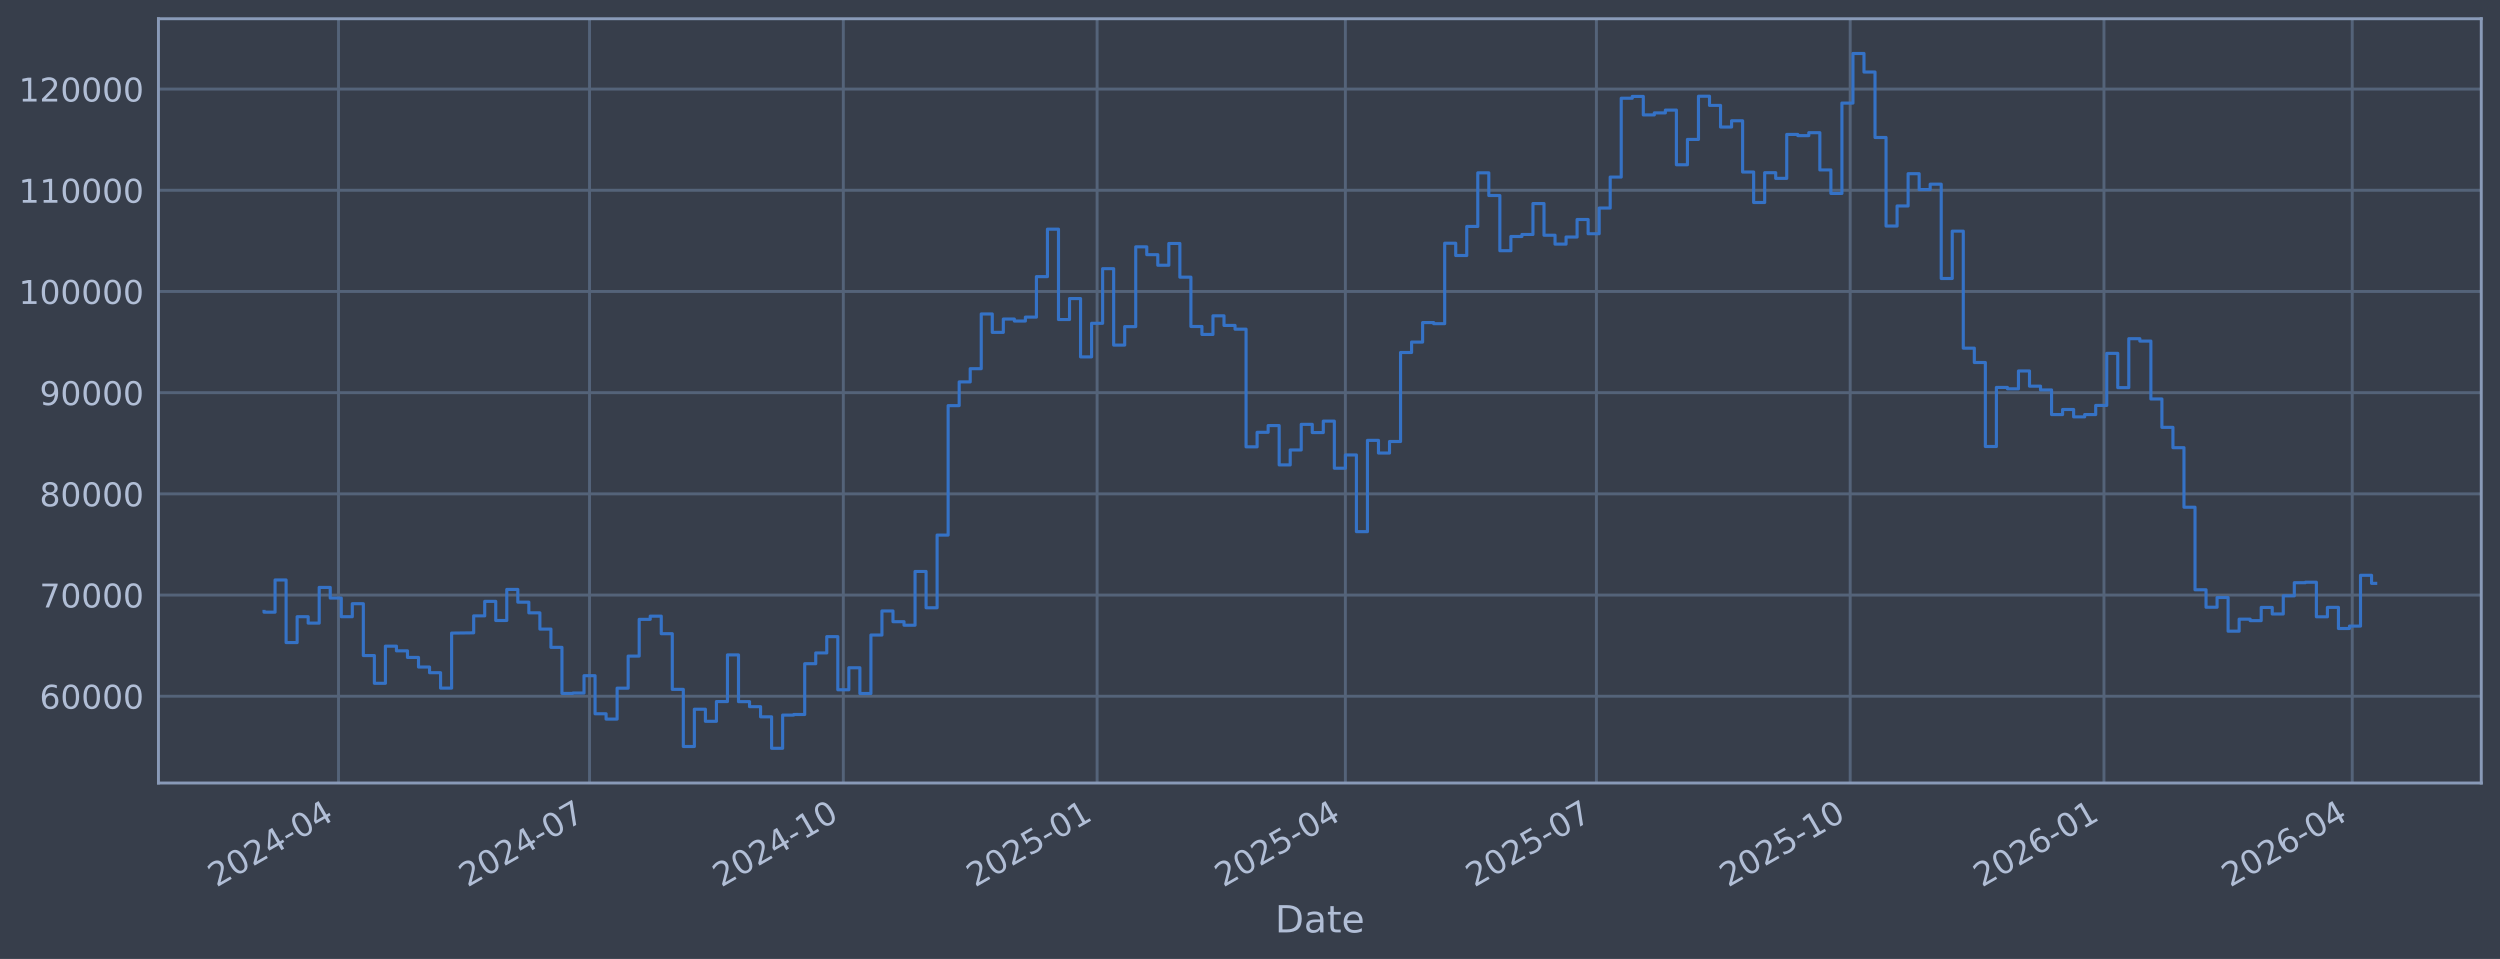
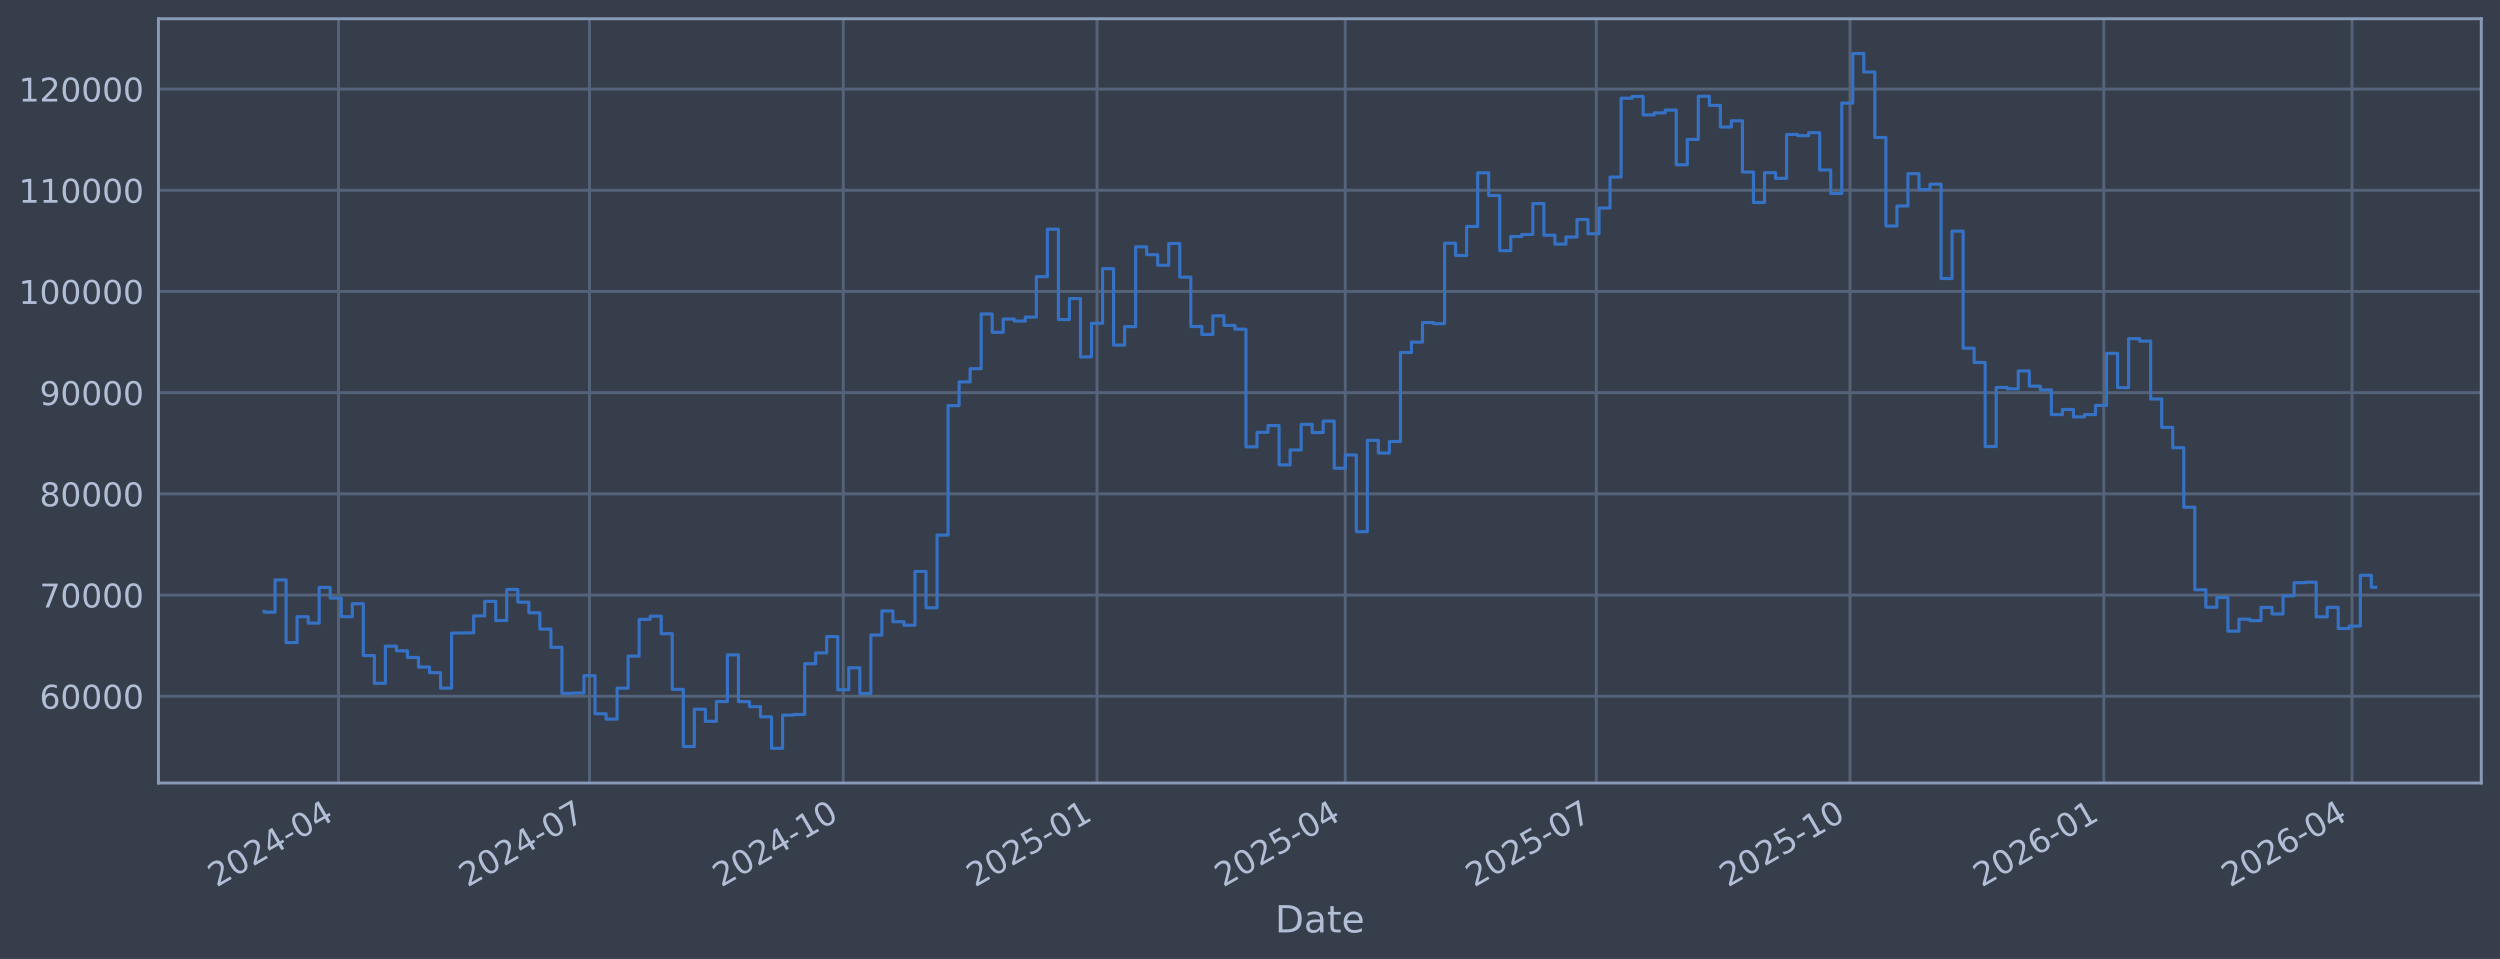
<svg xmlns="http://www.w3.org/2000/svg" xmlns:xlink="http://www.w3.org/1999/xlink" width="960.9pt" height="368.58pt" viewBox="0 0 960.9 368.58" version="1.1">
  <defs>
    <style type="text/css">*{stroke-linejoin: round; stroke-linecap: butt}</style>
  </defs>
  <g id="figure_1">
    <g id="patch_1">
      <path d="M 0 368.58  L 960.9 368.58  L 960.9 0  L 0 0  z " style="fill: #373e4b" />
    </g>
    <g id="axes_1">
      <g id="patch_2">
        <path d="M 60.901 300.96  L 953.701 300.96  L 953.701 7.2  L 60.901 7.2  z " style="fill: #373e4b" />
      </g>
      <g id="matplotlib.axis_1">
        <g id="xtick_1">
          <g id="line2d_1">
-             <path d="M 130.11 300.96  L 130.11 7.2  " clip-path="url(#p59bf2ef6c1)" style="fill: none; stroke: #546379; stroke-width: 1.12; stroke-linecap: square" />
+             <path d="M 130.107 300.96  L 130.107 7.2  " clip-path="url(#p69567c36e3)" style="fill: none; stroke: #546379; stroke-width: 1.12; stroke-linecap: square" />
          </g>
          <g id="line2d_2" />
          <g id="text_1">
-             <g style="fill: #b1bed6" transform="translate(83.20633 341.1745) rotate(-30) scale(0.126 -0.126)">
+             <g style="fill: #b1bed6" transform="translate(83.20335 341.1745) rotate(-30) scale(0.126 -0.126)">
              <defs>
                <path id="DejaVuSans-32" d="M 1228 531  L 3431 531  L 3431 0  L 469 0  L 469 531  Q 828 903 1448 1529  Q 2069 2156 2228 2338  Q 2531 2678 2651 2914  Q 2772 3150 2772 3378  Q 2772 3750 2511 3984  Q 2250 4219 1831 4219  Q 1534 4219 1204 4116  Q 875 4013 500 3803  L 500 4441  Q 881 4594 1212 4672  Q 1544 4750 1819 4750  Q 2544 4750 2975 4387  Q 3406 4025 3406 3419  Q 3406 3131 3298 2873  Q 3191 2616 2906 2266  Q 2828 2175 2409 1742  Q 1991 1309 1228 531  z " transform="scale(0.015625)" />
                <path id="DejaVuSans-30" d="M 2034 4250  Q 1547 4250 1301 3770  Q 1056 3291 1056 2328  Q 1056 1369 1301 889  Q 1547 409 2034 409  Q 2525 409 2770 889  Q 3016 1369 3016 2328  Q 3016 3291 2770 3770  Q 2525 4250 2034 4250  z M 2034 4750  Q 2819 4750 3233 4129  Q 3647 3509 3647 2328  Q 3647 1150 3233 529  Q 2819 -91 2034 -91  Q 1250 -91 836 529  Q 422 1150 422 2328  Q 422 3509 836 4129  Q 1250 4750 2034 4750  z " transform="scale(0.015625)" />
                <path id="DejaVuSans-34" d="M 2419 4116  L 825 1625  L 2419 1625  L 2419 4116  z M 2253 4666  L 3047 4666  L 3047 1625  L 3713 1625  L 3713 1100  L 3047 1100  L 3047 0  L 2419 0  L 2419 1100  L 313 1100  L 313 1709  L 2253 4666  z " transform="scale(0.015625)" />
                <path id="DejaVuSans-2d" d="M 313 2009  L 1997 2009  L 1997 1497  L 313 1497  L 313 2009  z " transform="scale(0.015625)" />
              </defs>
              <use xlink:href="#DejaVuSans-32" />
              <use xlink:href="#DejaVuSans-30" transform="translate(63.62305 0)" />
              <use xlink:href="#DejaVuSans-32" transform="translate(127.2461 0)" />
              <use xlink:href="#DejaVuSans-34" transform="translate(190.8691 0)" />
              <use xlink:href="#DejaVuSans-2d" transform="translate(254.4922 0)" />
              <use xlink:href="#DejaVuSans-30" transform="translate(290.5762 0)" />
              <use xlink:href="#DejaVuSans-34" transform="translate(354.1992 0)" />
            </g>
          </g>
        </g>
        <g id="xtick_2">
          <g id="line2d_3">
-             <path d="M 226.594 300.96  L 226.594 7.2  " clip-path="url(#p59bf2ef6c1)" style="fill: none; stroke: #546379; stroke-width: 1.12; stroke-linecap: square" />
+             <path d="M 226.581 300.96  L 226.581 7.2  " clip-path="url(#p69567c36e3)" style="fill: none; stroke: #546379; stroke-width: 1.12; stroke-linecap: square" />
          </g>
          <g id="line2d_4" />
          <g id="text_2">
-             <g style="fill: #b1bed6" transform="translate(179.6909 341.1745) rotate(-30) scale(0.126 -0.126)">
+             <g style="fill: #b1bed6" transform="translate(179.6779 341.1745) rotate(-30) scale(0.126 -0.126)">
              <defs>
                <path id="DejaVuSans-37" d="M 525 4666  L 3525 4666  L 3525 4397  L 1831 0  L 1172 0  L 2766 4134  L 525 4134  L 525 4666  z " transform="scale(0.015625)" />
              </defs>
              <use xlink:href="#DejaVuSans-32" />
              <use xlink:href="#DejaVuSans-30" transform="translate(63.62305 0)" />
              <use xlink:href="#DejaVuSans-32" transform="translate(127.2461 0)" />
              <use xlink:href="#DejaVuSans-34" transform="translate(190.8691 0)" />
              <use xlink:href="#DejaVuSans-2d" transform="translate(254.4922 0)" />
              <use xlink:href="#DejaVuSans-30" transform="translate(290.5762 0)" />
              <use xlink:href="#DejaVuSans-37" transform="translate(354.1992 0)" />
            </g>
          </g>
        </g>
        <g id="xtick_3">
          <g id="line2d_5">
-             <path d="M 324.139 300.96  L 324.139 7.2  " clip-path="url(#p59bf2ef6c1)" style="fill: none; stroke: #546379; stroke-width: 1.12; stroke-linecap: square" />
+             <path d="M 324.116 300.96  L 324.116 7.2  " clip-path="url(#p69567c36e3)" style="fill: none; stroke: #546379; stroke-width: 1.12; stroke-linecap: square" />
          </g>
          <g id="line2d_6" />
          <g id="text_3">
-             <g style="fill: #b1bed6" transform="translate(277.2357 341.1745) rotate(-30) scale(0.126 -0.126)">
+             <g style="fill: #b1bed6" transform="translate(277.2125 341.1745) rotate(-30) scale(0.126 -0.126)">
              <defs>
                <path id="DejaVuSans-31" d="M 794 531  L 1825 531  L 1825 4091  L 703 3866  L 703 4441  L 1819 4666  L 2450 4666  L 2450 531  L 3481 531  L 3481 0  L 794 0  L 794 531  z " transform="scale(0.015625)" />
              </defs>
              <use xlink:href="#DejaVuSans-32" />
              <use xlink:href="#DejaVuSans-30" transform="translate(63.62305 0)" />
              <use xlink:href="#DejaVuSans-32" transform="translate(127.2461 0)" />
              <use xlink:href="#DejaVuSans-34" transform="translate(190.8691 0)" />
              <use xlink:href="#DejaVuSans-2d" transform="translate(254.4922 0)" />
              <use xlink:href="#DejaVuSans-31" transform="translate(290.5762 0)" />
              <use xlink:href="#DejaVuSans-30" transform="translate(354.1992 0)" />
            </g>
          </g>
        </g>
        <g id="xtick_4">
          <g id="line2d_7">
-             <path d="M 421.684 300.96  L 421.684 7.2  " clip-path="url(#p59bf2ef6c1)" style="fill: none; stroke: #546379; stroke-width: 1.12; stroke-linecap: square" />
+             <path d="M 421.65 300.96  L 421.65 7.2  " clip-path="url(#p69567c36e3)" style="fill: none; stroke: #546379; stroke-width: 1.12; stroke-linecap: square" />
          </g>
          <g id="line2d_8" />
          <g id="text_4">
-             <g style="fill: #b1bed6" transform="translate(374.7806 341.1745) rotate(-30) scale(0.126 -0.126)">
+             <g style="fill: #b1bed6" transform="translate(374.7472 341.1745) rotate(-30) scale(0.126 -0.126)">
              <defs>
                <path id="DejaVuSans-35" d="M 691 4666  L 3169 4666  L 3169 4134  L 1269 4134  L 1269 2991  Q 1406 3038 1543 3061  Q 1681 3084 1819 3084  Q 2600 3084 3056 2656  Q 3513 2228 3513 1497  Q 3513 744 3044 326  Q 2575 -91 1722 -91  Q 1428 -91 1123 -41  Q 819 9 494 109  L 494 744  Q 775 591 1075 516  Q 1375 441 1709 441  Q 2250 441 2565 725  Q 2881 1009 2881 1497  Q 2881 1984 2565 2268  Q 2250 2553 1709 2553  Q 1456 2553 1204 2497  Q 953 2441 691 2322  L 691 4666  z " transform="scale(0.015625)" />
              </defs>
              <use xlink:href="#DejaVuSans-32" />
              <use xlink:href="#DejaVuSans-30" transform="translate(63.62305 0)" />
              <use xlink:href="#DejaVuSans-32" transform="translate(127.2461 0)" />
              <use xlink:href="#DejaVuSans-35" transform="translate(190.8691 0)" />
              <use xlink:href="#DejaVuSans-2d" transform="translate(254.4922 0)" />
              <use xlink:href="#DejaVuSans-30" transform="translate(290.5762 0)" />
              <use xlink:href="#DejaVuSans-31" transform="translate(354.1992 0)" />
            </g>
          </g>
        </g>
        <g id="xtick_5">
          <g id="line2d_9">
-             <path d="M 517.108 300.96  L 517.108 7.2  " clip-path="url(#p59bf2ef6c1)" style="fill: none; stroke: #546379; stroke-width: 1.12; stroke-linecap: square" />
+             <path d="M 517.065 300.96  L 517.065 7.2  " clip-path="url(#p69567c36e3)" style="fill: none; stroke: #546379; stroke-width: 1.12; stroke-linecap: square" />
          </g>
          <g id="line2d_10" />
          <g id="text_5">
-             <g style="fill: #b1bed6" transform="translate(470.2049 341.1745) rotate(-30) scale(0.126 -0.126)">
+             <g style="fill: #b1bed6" transform="translate(470.1616 341.1745) rotate(-30) scale(0.126 -0.126)">
              <use xlink:href="#DejaVuSans-32" />
              <use xlink:href="#DejaVuSans-30" transform="translate(63.62305 0)" />
              <use xlink:href="#DejaVuSans-32" transform="translate(127.2461 0)" />
              <use xlink:href="#DejaVuSans-35" transform="translate(190.8691 0)" />
              <use xlink:href="#DejaVuSans-2d" transform="translate(254.4922 0)" />
              <use xlink:href="#DejaVuSans-30" transform="translate(290.5762 0)" />
              <use xlink:href="#DejaVuSans-34" transform="translate(354.1992 0)" />
            </g>
          </g>
        </g>
        <g id="xtick_6">
          <g id="line2d_11">
-             <path d="M 613.593 300.96  L 613.593 7.2  " clip-path="url(#p59bf2ef6c1)" style="fill: none; stroke: #546379; stroke-width: 1.12; stroke-linecap: square" />
+             <path d="M 613.539 300.96  L 613.539 7.2  " clip-path="url(#p69567c36e3)" style="fill: none; stroke: #546379; stroke-width: 1.12; stroke-linecap: square" />
          </g>
          <g id="line2d_12" />
          <g id="text_6">
-             <g style="fill: #b1bed6" transform="translate(566.6894 341.1745) rotate(-30) scale(0.126 -0.126)">
+             <g style="fill: #b1bed6" transform="translate(566.6361 341.1745) rotate(-30) scale(0.126 -0.126)">
              <use xlink:href="#DejaVuSans-32" />
              <use xlink:href="#DejaVuSans-30" transform="translate(63.62305 0)" />
              <use xlink:href="#DejaVuSans-32" transform="translate(127.2461 0)" />
              <use xlink:href="#DejaVuSans-35" transform="translate(190.8691 0)" />
              <use xlink:href="#DejaVuSans-2d" transform="translate(254.4922 0)" />
              <use xlink:href="#DejaVuSans-30" transform="translate(290.5762 0)" />
              <use xlink:href="#DejaVuSans-37" transform="translate(354.1992 0)" />
            </g>
          </g>
        </g>
        <g id="xtick_7">
          <g id="line2d_13">
-             <path d="M 711.138 300.96  L 711.138 7.2  " clip-path="url(#p59bf2ef6c1)" style="fill: none; stroke: #546379; stroke-width: 1.12; stroke-linecap: square" />
+             <path d="M 711.074 300.96  L 711.074 7.2  " clip-path="url(#p69567c36e3)" style="fill: none; stroke: #546379; stroke-width: 1.12; stroke-linecap: square" />
          </g>
          <g id="line2d_14" />
          <g id="text_7">
-             <g style="fill: #b1bed6" transform="translate(664.2342 341.1745) rotate(-30) scale(0.126 -0.126)">
+             <g style="fill: #b1bed6" transform="translate(664.1707 341.1745) rotate(-30) scale(0.126 -0.126)">
              <use xlink:href="#DejaVuSans-32" />
              <use xlink:href="#DejaVuSans-30" transform="translate(63.62305 0)" />
              <use xlink:href="#DejaVuSans-32" transform="translate(127.2461 0)" />
              <use xlink:href="#DejaVuSans-35" transform="translate(190.8691 0)" />
              <use xlink:href="#DejaVuSans-2d" transform="translate(254.4922 0)" />
              <use xlink:href="#DejaVuSans-31" transform="translate(290.5762 0)" />
              <use xlink:href="#DejaVuSans-30" transform="translate(354.1992 0)" />
            </g>
          </g>
        </g>
        <g id="xtick_8">
          <g id="line2d_15">
-             <path d="M 808.682 300.96  L 808.682 7.2  " clip-path="url(#p59bf2ef6c1)" style="fill: none; stroke: #546379; stroke-width: 1.12; stroke-linecap: square" />
+             <path d="M 808.609 300.96  L 808.609 7.2  " clip-path="url(#p69567c36e3)" style="fill: none; stroke: #546379; stroke-width: 1.12; stroke-linecap: square" />
          </g>
          <g id="line2d_16" />
          <g id="text_8">
-             <g style="fill: #b1bed6" transform="translate(761.7791 341.1745) rotate(-30) scale(0.126 -0.126)">
+             <g style="fill: #b1bed6" transform="translate(761.7054 341.1745) rotate(-30) scale(0.126 -0.126)">
              <defs>
                <path id="DejaVuSans-36" d="M 2113 2584  Q 1688 2584 1439 2293  Q 1191 2003 1191 1497  Q 1191 994 1439 701  Q 1688 409 2113 409  Q 2538 409 2786 701  Q 3034 994 3034 1497  Q 3034 2003 2786 2293  Q 2538 2584 2113 2584  z M 3366 4563  L 3366 3988  Q 3128 4100 2886 4159  Q 2644 4219 2406 4219  Q 1781 4219 1451 3797  Q 1122 3375 1075 2522  Q 1259 2794 1537 2939  Q 1816 3084 2150 3084  Q 2853 3084 3261 2657  Q 3669 2231 3669 1497  Q 3669 778 3244 343  Q 2819 -91 2113 -91  Q 1303 -91 875 529  Q 447 1150 447 2328  Q 447 3434 972 4092  Q 1497 4750 2381 4750  Q 2619 4750 2861 4703  Q 3103 4656 3366 4563  z " transform="scale(0.015625)" />
              </defs>
              <use xlink:href="#DejaVuSans-32" />
              <use xlink:href="#DejaVuSans-30" transform="translate(63.62305 0)" />
              <use xlink:href="#DejaVuSans-32" transform="translate(127.2461 0)" />
              <use xlink:href="#DejaVuSans-36" transform="translate(190.8691 0)" />
              <use xlink:href="#DejaVuSans-2d" transform="translate(254.4922 0)" />
              <use xlink:href="#DejaVuSans-30" transform="translate(290.5762 0)" />
              <use xlink:href="#DejaVuSans-31" transform="translate(354.1992 0)" />
            </g>
          </g>
        </g>
        <g id="xtick_9">
          <g id="line2d_17">
-             <path d="M 904.107 300.96  L 904.107 7.2  " clip-path="url(#p59bf2ef6c1)" style="fill: none; stroke: #546379; stroke-width: 1.12; stroke-linecap: square" />
+             <path d="M 904.023 300.96  L 904.023 7.2  " clip-path="url(#p69567c36e3)" style="fill: none; stroke: #546379; stroke-width: 1.12; stroke-linecap: square" />
          </g>
          <g id="line2d_18" />
          <g id="text_9">
-             <g style="fill: #b1bed6" transform="translate(857.2034 341.1745) rotate(-30) scale(0.126 -0.126)">
+             <g style="fill: #b1bed6" transform="translate(857.1198 341.1745) rotate(-30) scale(0.126 -0.126)">
              <use xlink:href="#DejaVuSans-32" />
              <use xlink:href="#DejaVuSans-30" transform="translate(63.62305 0)" />
              <use xlink:href="#DejaVuSans-32" transform="translate(127.2461 0)" />
              <use xlink:href="#DejaVuSans-36" transform="translate(190.8691 0)" />
              <use xlink:href="#DejaVuSans-2d" transform="translate(254.4922 0)" />
              <use xlink:href="#DejaVuSans-30" transform="translate(290.5762 0)" />
              <use xlink:href="#DejaVuSans-34" transform="translate(354.1992 0)" />
            </g>
          </g>
        </g>
        <g id="text_10">
          <g style="fill: #b1bed6" transform="translate(490.0914 358.3856) scale(0.144 -0.144)">
            <defs>
              <path id="DejaVuSans-44" d="M 1259 4147  L 1259 519  L 2022 519  Q 2988 519 3436 956  Q 3884 1394 3884 2338  Q 3884 3275 3436 3711  Q 2988 4147 2022 4147  L 1259 4147  z M 628 4666  L 1925 4666  Q 3281 4666 3915 4102  Q 4550 3538 4550 2338  Q 4550 1131 3912 565  Q 3275 0 1925 0  L 628 0  L 628 4666  z " transform="scale(0.015625)" />
              <path id="DejaVuSans-61" d="M 2194 1759  Q 1497 1759 1228 1600  Q 959 1441 959 1056  Q 959 750 1161 570  Q 1363 391 1709 391  Q 2188 391 2477 730  Q 2766 1069 2766 1631  L 2766 1759  L 2194 1759  z M 3341 1997  L 3341 0  L 2766 0  L 2766 531  Q 2569 213 2275 61  Q 1981 -91 1556 -91  Q 1019 -91 701 211  Q 384 513 384 1019  Q 384 1609 779 1909  Q 1175 2209 1959 2209  L 2766 2209  L 2766 2266  Q 2766 2663 2505 2880  Q 2244 3097 1772 3097  Q 1472 3097 1187 3025  Q 903 2953 641 2809  L 641 3341  Q 956 3463 1253 3523  Q 1550 3584 1831 3584  Q 2591 3584 2966 3190  Q 3341 2797 3341 1997  z " transform="scale(0.015625)" />
              <path id="DejaVuSans-74" d="M 1172 4494  L 1172 3500  L 2356 3500  L 2356 3053  L 1172 3053  L 1172 1153  Q 1172 725 1289 603  Q 1406 481 1766 481  L 2356 481  L 2356 0  L 1766 0  Q 1100 0 847 248  Q 594 497 594 1153  L 594 3053  L 172 3053  L 172 3500  L 594 3500  L 594 4494  L 1172 4494  z " transform="scale(0.015625)" />
              <path id="DejaVuSans-65" d="M 3597 1894  L 3597 1613  L 953 1613  Q 991 1019 1311 708  Q 1631 397 2203 397  Q 2534 397 2845 478  Q 3156 559 3463 722  L 3463 178  Q 3153 47 2828 -22  Q 2503 -91 2169 -91  Q 1331 -91 842 396  Q 353 884 353 1716  Q 353 2575 817 3079  Q 1281 3584 2069 3584  Q 2775 3584 3186 3129  Q 3597 2675 3597 1894  z M 3022 2063  Q 3016 2534 2758 2815  Q 2500 3097 2075 3097  Q 1594 3097 1305 2825  Q 1016 2553 972 2059  L 3022 2063  z " transform="scale(0.015625)" />
            </defs>
            <use xlink:href="#DejaVuSans-44" />
            <use xlink:href="#DejaVuSans-61" transform="translate(77.00195 0)" />
            <use xlink:href="#DejaVuSans-74" transform="translate(138.2812 0)" />
            <use xlink:href="#DejaVuSans-65" transform="translate(177.4902 0)" />
          </g>
        </g>
      </g>
      <g id="matplotlib.axis_2">
        <g id="ytick_1">
          <g id="line2d_19">
-             <path d="M 60.901 267.605  L 953.701 267.605  " clip-path="url(#p59bf2ef6c1)" style="fill: none; stroke: #546379; stroke-width: 1.12; stroke-linecap: square" />
+             <path d="M 60.901 267.605  L 953.701 267.605  " clip-path="url(#p69567c36e3)" style="fill: none; stroke: #546379; stroke-width: 1.12; stroke-linecap: square" />
          </g>
          <g id="line2d_20" />
          <g id="text_11">
            <g style="fill: #b1bed6" transform="translate(15.21675 272.3918) scale(0.126 -0.126)">
              <use xlink:href="#DejaVuSans-36" />
              <use xlink:href="#DejaVuSans-30" transform="translate(63.62305 0)" />
              <use xlink:href="#DejaVuSans-30" transform="translate(127.2461 0)" />
              <use xlink:href="#DejaVuSans-30" transform="translate(190.8691 0)" />
              <use xlink:href="#DejaVuSans-30" transform="translate(254.4922 0)" />
            </g>
          </g>
        </g>
        <g id="ytick_2">
          <g id="line2d_21">
-             <path d="M 60.901 228.711  L 953.701 228.711  " clip-path="url(#p59bf2ef6c1)" style="fill: none; stroke: #546379; stroke-width: 1.12; stroke-linecap: square" />
+             <path d="M 60.901 228.711  L 953.701 228.711  " clip-path="url(#p69567c36e3)" style="fill: none; stroke: #546379; stroke-width: 1.12; stroke-linecap: square" />
          </g>
          <g id="line2d_22" />
          <g id="text_12">
            <g style="fill: #b1bed6" transform="translate(15.21675 233.4979) scale(0.126 -0.126)">
              <use xlink:href="#DejaVuSans-37" />
              <use xlink:href="#DejaVuSans-30" transform="translate(63.62305 0)" />
              <use xlink:href="#DejaVuSans-30" transform="translate(127.2461 0)" />
              <use xlink:href="#DejaVuSans-30" transform="translate(190.8691 0)" />
              <use xlink:href="#DejaVuSans-30" transform="translate(254.4922 0)" />
            </g>
          </g>
        </g>
        <g id="ytick_3">
          <g id="line2d_23">
-             <path d="M 60.901 189.817  L 953.701 189.817  " clip-path="url(#p59bf2ef6c1)" style="fill: none; stroke: #546379; stroke-width: 1.12; stroke-linecap: square" />
+             <path d="M 60.901 189.817  L 953.701 189.817  " clip-path="url(#p69567c36e3)" style="fill: none; stroke: #546379; stroke-width: 1.12; stroke-linecap: square" />
          </g>
          <g id="line2d_24" />
          <g id="text_13">
            <g style="fill: #b1bed6" transform="translate(15.21675 194.604) scale(0.126 -0.126)">
              <defs>
                <path id="DejaVuSans-38" d="M 2034 2216  Q 1584 2216 1326 1975  Q 1069 1734 1069 1313  Q 1069 891 1326 650  Q 1584 409 2034 409  Q 2484 409 2743 651  Q 3003 894 3003 1313  Q 3003 1734 2745 1975  Q 2488 2216 2034 2216  z M 1403 2484  Q 997 2584 770 2862  Q 544 3141 544 3541  Q 544 4100 942 4425  Q 1341 4750 2034 4750  Q 2731 4750 3128 4425  Q 3525 4100 3525 3541  Q 3525 3141 3298 2862  Q 3072 2584 2669 2484  Q 3125 2378 3379 2068  Q 3634 1759 3634 1313  Q 3634 634 3220 271  Q 2806 -91 2034 -91  Q 1263 -91 848 271  Q 434 634 434 1313  Q 434 1759 690 2068  Q 947 2378 1403 2484  z M 1172 3481  Q 1172 3119 1398 2916  Q 1625 2713 2034 2713  Q 2441 2713 2670 2916  Q 2900 3119 2900 3481  Q 2900 3844 2670 4047  Q 2441 4250 2034 4250  Q 1625 4250 1398 4047  Q 1172 3844 1172 3481  z " transform="scale(0.015625)" />
              </defs>
              <use xlink:href="#DejaVuSans-38" />
              <use xlink:href="#DejaVuSans-30" transform="translate(63.62305 0)" />
              <use xlink:href="#DejaVuSans-30" transform="translate(127.2461 0)" />
              <use xlink:href="#DejaVuSans-30" transform="translate(190.8691 0)" />
              <use xlink:href="#DejaVuSans-30" transform="translate(254.4922 0)" />
            </g>
          </g>
        </g>
        <g id="ytick_4">
          <g id="line2d_25">
-             <path d="M 60.901 150.923  L 953.701 150.923  " clip-path="url(#p59bf2ef6c1)" style="fill: none; stroke: #546379; stroke-width: 1.12; stroke-linecap: square" />
+             <path d="M 60.901 150.923  L 953.701 150.923  " clip-path="url(#p69567c36e3)" style="fill: none; stroke: #546379; stroke-width: 1.12; stroke-linecap: square" />
          </g>
          <g id="line2d_26" />
          <g id="text_14">
            <g style="fill: #b1bed6" transform="translate(15.21675 155.7101) scale(0.126 -0.126)">
              <defs>
                <path id="DejaVuSans-39" d="M 703 97  L 703 672  Q 941 559 1184 500  Q 1428 441 1663 441  Q 2288 441 2617 861  Q 2947 1281 2994 2138  Q 2813 1869 2534 1725  Q 2256 1581 1919 1581  Q 1219 1581 811 2004  Q 403 2428 403 3163  Q 403 3881 828 4315  Q 1253 4750 1959 4750  Q 2769 4750 3195 4129  Q 3622 3509 3622 2328  Q 3622 1225 3098 567  Q 2575 -91 1691 -91  Q 1453 -91 1209 -44  Q 966 3 703 97  z M 1959 2075  Q 2384 2075 2632 2365  Q 2881 2656 2881 3163  Q 2881 3666 2632 3958  Q 2384 4250 1959 4250  Q 1534 4250 1286 3958  Q 1038 3666 1038 3163  Q 1038 2656 1286 2365  Q 1534 2075 1959 2075  z " transform="scale(0.015625)" />
              </defs>
              <use xlink:href="#DejaVuSans-39" />
              <use xlink:href="#DejaVuSans-30" transform="translate(63.62305 0)" />
              <use xlink:href="#DejaVuSans-30" transform="translate(127.2461 0)" />
              <use xlink:href="#DejaVuSans-30" transform="translate(190.8691 0)" />
              <use xlink:href="#DejaVuSans-30" transform="translate(254.4922 0)" />
            </g>
          </g>
        </g>
        <g id="ytick_5">
          <g id="line2d_27">
-             <path d="M 60.901 112.029  L 953.701 112.029  " clip-path="url(#p59bf2ef6c1)" style="fill: none; stroke: #546379; stroke-width: 1.12; stroke-linecap: square" />
+             <path d="M 60.901 112.029  L 953.701 112.029  " clip-path="url(#p69567c36e3)" style="fill: none; stroke: #546379; stroke-width: 1.12; stroke-linecap: square" />
          </g>
          <g id="line2d_28" />
          <g id="text_15">
            <g style="fill: #b1bed6" transform="translate(7.2 116.8162) scale(0.126 -0.126)">
              <use xlink:href="#DejaVuSans-31" />
              <use xlink:href="#DejaVuSans-30" transform="translate(63.62305 0)" />
              <use xlink:href="#DejaVuSans-30" transform="translate(127.2461 0)" />
              <use xlink:href="#DejaVuSans-30" transform="translate(190.8691 0)" />
              <use xlink:href="#DejaVuSans-30" transform="translate(254.4922 0)" />
              <use xlink:href="#DejaVuSans-30" transform="translate(318.1152 0)" />
            </g>
          </g>
        </g>
        <g id="ytick_6">
          <g id="line2d_29">
-             <path d="M 60.901 73.135  L 953.701 73.135  " clip-path="url(#p59bf2ef6c1)" style="fill: none; stroke: #546379; stroke-width: 1.12; stroke-linecap: square" />
+             <path d="M 60.901 73.135  L 953.701 73.135  " clip-path="url(#p69567c36e3)" style="fill: none; stroke: #546379; stroke-width: 1.12; stroke-linecap: square" />
          </g>
          <g id="line2d_30" />
          <g id="text_16">
            <g style="fill: #b1bed6" transform="translate(7.2 77.92225) scale(0.126 -0.126)">
              <use xlink:href="#DejaVuSans-31" />
              <use xlink:href="#DejaVuSans-31" transform="translate(63.62305 0)" />
              <use xlink:href="#DejaVuSans-30" transform="translate(127.2461 0)" />
              <use xlink:href="#DejaVuSans-30" transform="translate(190.8691 0)" />
              <use xlink:href="#DejaVuSans-30" transform="translate(254.4922 0)" />
              <use xlink:href="#DejaVuSans-30" transform="translate(318.1152 0)" />
            </g>
          </g>
        </g>
        <g id="ytick_7">
          <g id="line2d_31">
-             <path d="M 60.901 34.241  L 953.701 34.241  " clip-path="url(#p59bf2ef6c1)" style="fill: none; stroke: #546379; stroke-width: 1.12; stroke-linecap: square" />
+             <path d="M 60.901 34.241  L 953.701 34.241  " clip-path="url(#p69567c36e3)" style="fill: none; stroke: #546379; stroke-width: 1.12; stroke-linecap: square" />
          </g>
          <g id="line2d_32" />
          <g id="text_17">
            <g style="fill: #b1bed6" transform="translate(7.2 39.02834) scale(0.126 -0.126)">
              <use xlink:href="#DejaVuSans-31" />
              <use xlink:href="#DejaVuSans-32" transform="translate(63.62305 0)" />
              <use xlink:href="#DejaVuSans-30" transform="translate(127.2461 0)" />
              <use xlink:href="#DejaVuSans-30" transform="translate(190.8691 0)" />
              <use xlink:href="#DejaVuSans-30" transform="translate(254.4922 0)" />
              <use xlink:href="#DejaVuSans-30" transform="translate(318.1152 0)" />
            </g>
          </g>
        </g>
      </g>
      <g id="line2d_33">
-         <path d="M 101.482 235.021  L 101.482 235.296  L 105.723 235.296  L 105.723 222.919  L 109.964 222.919  L 109.964 246.977  L 114.206 246.977  L 114.206 237.045  L 118.447 237.045  L 118.447 239.499  L 122.688 239.499  L 122.688 225.776  L 126.929 225.776  L 126.929 229.873  L 131.17 229.873  L 131.17 237.044  L 135.411 237.044  L 135.411 232.049  L 139.652 232.049  L 139.652 251.97  L 143.893 251.97  L 143.893 262.624  L 148.134 262.624  L 148.134 248.353  L 152.375 248.353  L 152.375 250.156  L 156.616 250.156  L 156.616 252.698  L 160.857 252.698  L 160.857 256.383  L 165.099 256.383  L 165.099 258.568  L 169.34 258.568  L 169.34 264.471  L 173.581 264.471  L 173.581 243.338  L 182.063 243.234  L 182.063 236.714  L 186.304 236.714  L 186.304 231.145  L 190.545 231.145  L 190.545 238.493  L 194.786 238.493  L 194.786 226.559  L 199.027 226.559  L 199.027 231.442  L 203.268 231.442  L 203.268 235.557  L 207.509 235.557  L 207.509 241.791  L 211.75 241.791  L 211.75 248.818  L 215.991 248.818  L 215.991 266.518  L 220.233 266.518  L 220.233 266.377  L 224.474 266.377  L 224.474 259.716  L 228.715 259.716  L 228.715 274.352  L 232.956 274.352  L 232.956 276.383  L 237.197 276.383  L 237.197 264.5  L 241.438 264.5  L 241.438 252.169  L 245.679 252.169  L 245.679 238.056  L 249.92 238.056  L 249.92 236.821  L 254.161 236.821  L 254.161 243.568  L 258.402 243.568  L 258.402 264.973  L 262.643 264.973  L 262.643 286.922  L 266.884 286.922  L 266.884 272.595  L 271.126 272.595  L 271.126 277.237  L 275.367 277.237  L 275.367 269.643  L 279.608 269.643  L 279.608 251.728  L 283.849 251.728  L 283.849 269.679  L 288.09 269.679  L 288.09 271.615  L 292.331 271.615  L 292.331 275.513  L 296.572 275.513  L 296.572 287.607  L 300.813 287.607  L 300.813 274.853  L 305.054 274.853  L 305.054 274.625  L 309.295 274.625  L 309.295 255.107  L 313.536 255.107  L 313.536 250.962  L 317.777 250.962  L 317.777 244.702  L 322.018 244.702  L 322.018 265.118  L 326.26 265.118  L 326.26 256.656  L 330.501 256.656  L 330.501 266.558  L 334.742 266.558  L 334.742 244.08  L 338.983 244.08  L 338.983 234.832  L 343.224 234.832  L 343.224 238.947  L 347.465 238.947  L 347.465 240.306  L 351.706 240.306  L 351.706 219.649  L 355.947 219.649  L 355.947 233.595  L 360.188 233.595  L 360.188 205.661  L 364.429 205.661  L 364.429 155.902  L 368.67 155.902  L 368.67 146.788  L 372.911 146.788  L 372.911 141.707  L 377.152 141.707  L 377.152 120.675  L 381.394 120.675  L 381.394 127.754  L 385.635 127.754  L 385.635 122.633  L 389.876 122.633  L 389.876 123.388  L 394.117 123.388  L 394.117 121.887  L 398.358 121.887  L 398.358 106.321  L 402.599 106.321  L 402.599 88.086  L 406.84 88.086  L 406.84 122.816  L 411.081 122.816  L 411.081 114.751  L 415.322 114.751  L 415.322 137.169  L 419.563 137.169  L 419.563 124.267  L 423.804 124.267  L 423.804 103.265  L 428.045 103.265  L 428.045 132.633  L 432.287 132.633  L 432.287 125.536  L 436.528 125.536  L 436.528 94.881  L 440.769 94.881  L 440.769 97.883  L 445.01 97.883  L 445.01 101.945  L 449.251 101.945  L 449.251 93.578  L 453.492 93.578  L 453.492 106.527  L 457.733 106.527  L 457.733 125.484  L 461.974 125.484  L 461.974 128.551  L 466.215 128.551  L 466.215 121.388  L 470.456 121.388  L 470.456 125.087  L 474.697 125.087  L 474.697 126.518  L 478.938 126.518  L 478.938 171.747  L 483.179 171.747  L 483.179 166.163  L 487.421 166.163  L 487.421 163.581  L 491.662 163.581  L 491.662 178.696  L 495.903 178.696  L 495.903 172.939  L 500.144 172.939  L 500.144 163.106  L 504.385 163.106  L 504.385 166.259  L 508.626 166.259  L 508.626 161.861  L 512.867 161.861  L 512.867 179.972  L 517.108 179.972  L 517.108 174.874  L 521.349 174.874  L 521.349 204.338  L 525.59 204.338  L 525.59 169.268  L 529.831 169.268  L 529.831 174.129  L 534.072 174.129  L 534.072 169.699  L 538.314 169.699  L 538.314 135.479  L 542.555 135.479  L 542.555 131.483  L 546.796 131.483  L 546.796 123.981  L 551.037 123.981  L 551.037 124.404  L 555.278 124.404  L 555.278 93.491  L 559.519 93.491  L 559.519 98.213  L 563.76 98.213  L 563.76 87.041  L 568.001 87.041  L 568.001 66.437  L 572.242 66.437  L 572.242 75.153  L 576.483 75.153  L 576.483 96.364  L 580.724 96.364  L 580.724 90.892  L 584.965 90.892  L 584.965 90.12  L 589.206 90.12  L 589.206 78.236  L 593.448 78.236  L 593.448 90.409  L 597.689 90.409  L 597.689 93.825  L 601.93 93.825  L 601.93 91.103  L 606.171 91.103  L 606.171 84.374  L 610.412 84.374  L 610.412 89.837  L 614.653 89.837  L 614.653 79.968  L 618.894 79.968  L 618.894 68.059  L 623.135 68.059  L 623.135 37.76  L 627.376 37.76  L 627.376 37.054  L 631.617 37.054  L 631.617 44.172  L 635.858 44.172  L 635.858 43.388  L 640.099 43.388  L 640.099 42.31  L 644.341 42.31  L 644.341 63.327  L 648.582 63.327  L 648.582 53.593  L 652.823 53.593  L 652.823 36.982  L 657.064 36.982  L 657.064 40.511  L 661.305 40.511  L 661.305 48.822  L 665.546 48.822  L 665.546 46.427  L 669.787 46.427  L 669.787 66.121  L 674.028 66.121  L 674.028 77.838  L 678.269 77.838  L 678.269 66.377  L 682.51 66.377  L 682.51 68.563  L 686.751 68.563  L 686.751 51.675  L 690.992 51.675  L 690.992 52.123  L 695.233 52.123  L 695.233 50.999  L 699.475 50.999  L 699.475 65.316  L 703.716 65.316  L 703.716 74.345  L 707.957 74.345  L 707.957 39.618  L 712.198 39.618  L 712.198 20.553  L 716.439 20.553  L 716.439 27.69  L 720.68 27.69  L 720.68 52.846  L 724.921 52.846  L 724.921 86.88  L 729.162 86.88  L 729.162 79.171  L 733.403 79.171  L 733.403 66.766  L 737.644 66.766  L 737.644 72.869  L 741.885 72.869  L 741.885 70.794  L 746.126 70.794  L 746.126 107.041  L 750.368 107.041  L 750.368 88.839  L 754.609 88.839  L 754.609 133.813  L 758.85 133.813  L 758.85 139.336  L 763.091 139.336  L 763.091 171.624  L 767.332 171.624  L 767.332 148.91  L 771.573 148.91  L 771.573 149.459  L 775.814 149.459  L 775.814 142.592  L 780.055 142.592  L 780.055 148.42  L 784.296 148.42  L 784.296 149.875  L 788.537 149.875  L 788.537 159.342  L 792.778 159.342  L 792.778 157.39  L 797.019 157.39  L 797.019 160.227  L 801.26 160.227  L 801.26 159.343  L 805.502 159.343  L 805.502 155.843  L 809.743 155.843  L 809.743 135.823  L 813.984 135.823  L 813.984 148.995  L 818.225 148.995  L 818.225 130.178  L 822.466 130.178  L 822.466 131.095  L 826.707 131.095  L 826.707 153.355  L 830.948 153.355  L 830.948 164.26  L 835.189 164.26  L 835.189 172.068  L 839.43 172.068  L 839.43 194.952  L 843.671 194.952  L 843.671 226.687  L 847.912 226.687  L 847.912 233.401  L 852.153 233.401  L 852.153 229.665  L 856.394 229.665  L 856.394 242.605  L 860.636 242.605  L 860.636 237.987  L 864.877 237.987  L 864.877 238.548  L 869.118 238.548  L 869.118 233.472  L 873.359 233.472  L 873.359 235.99  L 877.6 235.99  L 877.6 229.013  L 881.841 229.013  L 881.841 223.971  L 886.082 223.971  L 886.082 223.797  L 890.323 223.797  L 890.323 237.074  L 894.564 237.074  L 894.564 233.458  L 898.805 233.458  L 898.805 241.567  L 903.046 241.567  L 903.046 240.645  L 907.287 240.645  L 907.287 221.128  L 911.529 221.128  L 911.529 224.215  L 913.119 224.215  L 913.119 224.215  " clip-path="url(#p59bf2ef6c1)" style="fill: none; stroke: #3572c6; stroke-width: 1.2; stroke-linecap: square" />
+         <path d="M 101.482 235.021  L 101.482 235.296  L 105.723 235.296  L 105.723 222.919  L 109.964 222.919  L 109.964 246.977  L 114.204 246.977  L 114.204 237.045  L 118.445 237.045  L 118.445 239.499  L 122.686 239.499  L 122.686 225.776  L 126.926 225.776  L 126.926 229.873  L 131.167 229.873  L 131.167 237.044  L 135.407 237.044  L 135.407 232.049  L 139.648 232.049  L 139.648 251.97  L 143.889 251.97  L 143.889 262.624  L 148.129 262.624  L 148.129 248.353  L 152.37 248.353  L 152.37 250.156  L 156.611 250.156  L 156.611 252.698  L 160.851 252.698  L 160.851 256.383  L 165.092 256.383  L 165.092 258.568  L 169.333 258.568  L 169.333 264.471  L 173.573 264.471  L 173.573 243.338  L 182.054 243.234  L 182.054 236.714  L 186.295 236.714  L 186.295 231.145  L 190.536 231.145  L 190.536 238.493  L 194.776 238.493  L 194.776 226.559  L 199.017 226.559  L 199.017 231.442  L 203.258 231.442  L 203.258 235.557  L 207.498 235.557  L 207.498 241.791  L 211.739 241.791  L 211.739 248.818  L 215.98 248.818  L 215.98 266.518  L 220.22 266.518  L 220.22 266.377  L 224.461 266.377  L 224.461 259.716  L 228.701 259.716  L 228.701 274.352  L 232.942 274.352  L 232.942 276.383  L 237.183 276.383  L 237.183 264.5  L 241.423 264.5  L 241.423 252.169  L 245.664 252.169  L 245.664 238.056  L 249.905 238.056  L 249.905 236.821  L 254.145 236.821  L 254.145 243.568  L 258.386 243.568  L 258.386 264.973  L 262.627 264.973  L 262.627 286.922  L 266.867 286.922  L 266.867 272.595  L 271.108 272.595  L 271.108 277.237  L 275.348 277.237  L 275.348 269.643  L 279.589 269.643  L 279.589 251.728  L 283.83 251.728  L 283.83 269.679  L 288.07 269.679  L 288.07 271.615  L 292.311 271.615  L 292.311 275.513  L 296.552 275.513  L 296.552 287.607  L 300.792 287.607  L 300.792 274.853  L 305.033 274.853  L 305.033 274.625  L 309.274 274.625  L 309.274 255.107  L 313.514 255.107  L 313.514 250.962  L 317.755 250.962  L 317.755 244.702  L 321.995 244.702  L 321.995 265.118  L 326.236 265.118  L 326.236 256.656  L 330.477 256.656  L 330.477 266.558  L 334.717 266.558  L 334.717 244.08  L 338.958 244.08  L 338.958 234.832  L 343.199 234.832  L 343.199 238.947  L 347.439 238.947  L 347.439 240.306  L 351.68 240.306  L 351.68 219.649  L 355.921 219.649  L 355.921 233.595  L 360.161 233.595  L 360.161 205.661  L 364.402 205.661  L 364.402 155.902  L 368.643 155.902  L 368.643 146.788  L 372.883 146.788  L 372.883 141.707  L 377.124 141.707  L 377.124 120.675  L 381.364 120.675  L 381.364 127.754  L 385.605 127.754  L 385.605 122.633  L 389.846 122.633  L 389.846 123.388  L 394.086 123.388  L 394.086 121.887  L 398.327 121.887  L 398.327 106.321  L 402.568 106.321  L 402.568 88.086  L 406.808 88.086  L 406.808 122.816  L 411.049 122.816  L 411.049 114.751  L 415.29 114.751  L 415.29 137.169  L 419.53 137.169  L 419.53 124.267  L 423.771 124.267  L 423.771 103.265  L 428.011 103.265  L 428.011 132.633  L 432.252 132.633  L 432.252 125.536  L 436.493 125.536  L 436.493 94.881  L 440.733 94.881  L 440.733 97.883  L 444.974 97.883  L 444.974 101.945  L 449.215 101.945  L 449.215 93.578  L 453.455 93.578  L 453.455 106.527  L 457.696 106.527  L 457.696 125.484  L 461.937 125.484  L 461.937 128.551  L 466.177 128.551  L 466.177 121.388  L 470.418 121.388  L 470.418 125.087  L 474.658 125.087  L 474.658 126.518  L 478.899 126.518  L 478.899 171.747  L 483.14 171.747  L 483.14 166.163  L 487.38 166.163  L 487.38 163.581  L 491.621 163.581  L 491.621 178.696  L 495.862 178.696  L 495.862 172.939  L 500.102 172.939  L 500.102 163.106  L 504.343 163.106  L 504.343 166.259  L 508.584 166.259  L 508.584 161.861  L 512.824 161.861  L 512.824 179.972  L 517.065 179.972  L 517.065 174.874  L 521.305 174.874  L 521.305 204.338  L 525.546 204.338  L 525.546 169.268  L 529.787 169.268  L 529.787 174.129  L 534.027 174.129  L 534.027 169.699  L 538.268 169.699  L 538.268 135.479  L 542.509 135.479  L 542.509 131.483  L 546.749 131.483  L 546.749 123.981  L 550.99 123.981  L 550.99 124.404  L 555.231 124.404  L 555.231 93.491  L 559.471 93.491  L 559.471 98.213  L 563.712 98.213  L 563.712 87.041  L 567.952 87.041  L 567.952 66.437  L 572.193 66.437  L 572.193 75.153  L 576.434 75.153  L 576.434 96.364  L 580.674 96.364  L 580.674 90.892  L 584.915 90.892  L 584.915 90.12  L 589.156 90.12  L 589.156 78.236  L 593.396 78.236  L 593.396 90.409  L 597.637 90.409  L 597.637 93.825  L 601.878 93.825  L 601.878 91.103  L 606.118 91.103  L 606.118 84.374  L 610.359 84.374  L 610.359 89.837  L 614.6 89.837  L 614.6 79.968  L 618.84 79.968  L 618.84 68.059  L 623.081 68.059  L 623.081 37.76  L 627.321 37.76  L 627.321 37.054  L 631.562 37.054  L 631.562 44.172  L 635.803 44.172  L 635.803 43.388  L 640.043 43.388  L 640.043 42.31  L 644.284 42.31  L 644.284 63.327  L 648.525 63.327  L 648.525 53.593  L 652.765 53.593  L 652.765 36.982  L 657.006 36.982  L 657.006 40.511  L 661.247 40.511  L 661.247 48.822  L 665.487 48.822  L 665.487 46.427  L 669.728 46.427  L 669.728 66.121  L 673.968 66.121  L 673.968 77.838  L 678.209 77.838  L 678.209 66.377  L 682.45 66.377  L 682.45 68.563  L 686.69 68.563  L 686.69 51.675  L 690.931 51.675  L 690.931 52.123  L 695.172 52.123  L 695.172 50.999  L 699.412 50.999  L 699.412 65.316  L 703.653 65.316  L 703.653 74.345  L 707.894 74.345  L 707.894 39.618  L 712.134 39.618  L 712.134 20.553  L 716.375 20.553  L 716.375 27.69  L 720.615 27.69  L 720.615 52.846  L 724.856 52.846  L 724.856 86.88  L 729.097 86.88  L 729.097 79.171  L 733.337 79.171  L 733.337 66.766  L 737.578 66.766  L 737.578 72.869  L 741.819 72.869  L 741.819 70.794  L 746.059 70.794  L 746.059 107.041  L 750.3 107.041  L 750.3 88.839  L 754.541 88.839  L 754.541 133.813  L 758.781 133.813  L 758.781 139.336  L 763.022 139.336  L 763.022 171.624  L 767.262 171.624  L 767.262 148.91  L 771.503 148.91  L 771.503 149.459  L 775.744 149.459  L 775.744 142.592  L 779.984 142.592  L 779.984 148.42  L 784.225 148.42  L 784.225 149.875  L 788.466 149.875  L 788.466 159.342  L 792.706 159.342  L 792.706 157.39  L 796.947 157.39  L 796.947 160.227  L 801.188 160.227  L 801.188 159.343  L 805.428 159.343  L 805.428 155.843  L 809.669 155.843  L 809.669 135.823  L 813.909 135.823  L 813.909 148.995  L 818.15 148.995  L 818.15 130.178  L 822.391 130.178  L 822.391 131.095  L 826.631 131.095  L 826.631 153.355  L 830.872 153.355  L 830.872 164.26  L 835.113 164.26  L 835.113 172.068  L 839.353 172.068  L 839.353 194.952  L 843.594 194.952  L 843.594 226.687  L 847.835 226.687  L 847.835 233.401  L 852.075 233.401  L 852.075 229.665  L 856.316 229.665  L 856.316 242.605  L 860.557 242.605  L 860.557 237.987  L 864.797 237.987  L 864.797 238.548  L 869.038 238.548  L 869.038 233.472  L 873.278 233.472  L 873.278 235.99  L 877.519 235.99  L 877.519 229.013  L 881.76 229.013  L 881.76 223.971  L 886 223.971  L 886 223.797  L 890.241 223.797  L 890.241 237.074  L 894.482 237.074  L 894.482 233.458  L 898.722 233.458  L 898.722 241.567  L 902.963 241.567  L 902.963 240.645  L 907.204 240.645  L 907.204 221.128  L 911.444 221.128  L 911.444 225.729  L 913.119 225.729  L 913.119 225.729  " clip-path="url(#p69567c36e3)" style="fill: none; stroke: #3572c6; stroke-width: 1.2; stroke-linecap: square" />
      </g>
      <g id="patch_3">
        <path d="M 60.901 300.96  L 60.901 7.2  " style="fill: none; stroke: #899ab8; stroke-width: 1.12; stroke-linejoin: miter; stroke-linecap: square" />
      </g>
      <g id="patch_4">
        <path d="M 953.701 300.96  L 953.701 7.2  " style="fill: none; stroke: #899ab8; stroke-width: 1.12; stroke-linejoin: miter; stroke-linecap: square" />
      </g>
      <g id="patch_5">
        <path d="M 60.901 300.96  L 953.701 300.96  " style="fill: none; stroke: #899ab8; stroke-width: 1.12; stroke-linejoin: miter; stroke-linecap: square" />
      </g>
      <g id="patch_6">
        <path d="M 60.901 7.2  L 953.701 7.2  " style="fill: none; stroke: #899ab8; stroke-width: 1.12; stroke-linejoin: miter; stroke-linecap: square" />
      </g>
    </g>
  </g>
  <defs>
-     <clipPath id="p59bf2ef6c1">
+     <clipPath id="p69567c36e3">
      <rect x="60.901" y="7.2" width="892.8" height="293.76" />
    </clipPath>
  </defs>
</svg>
